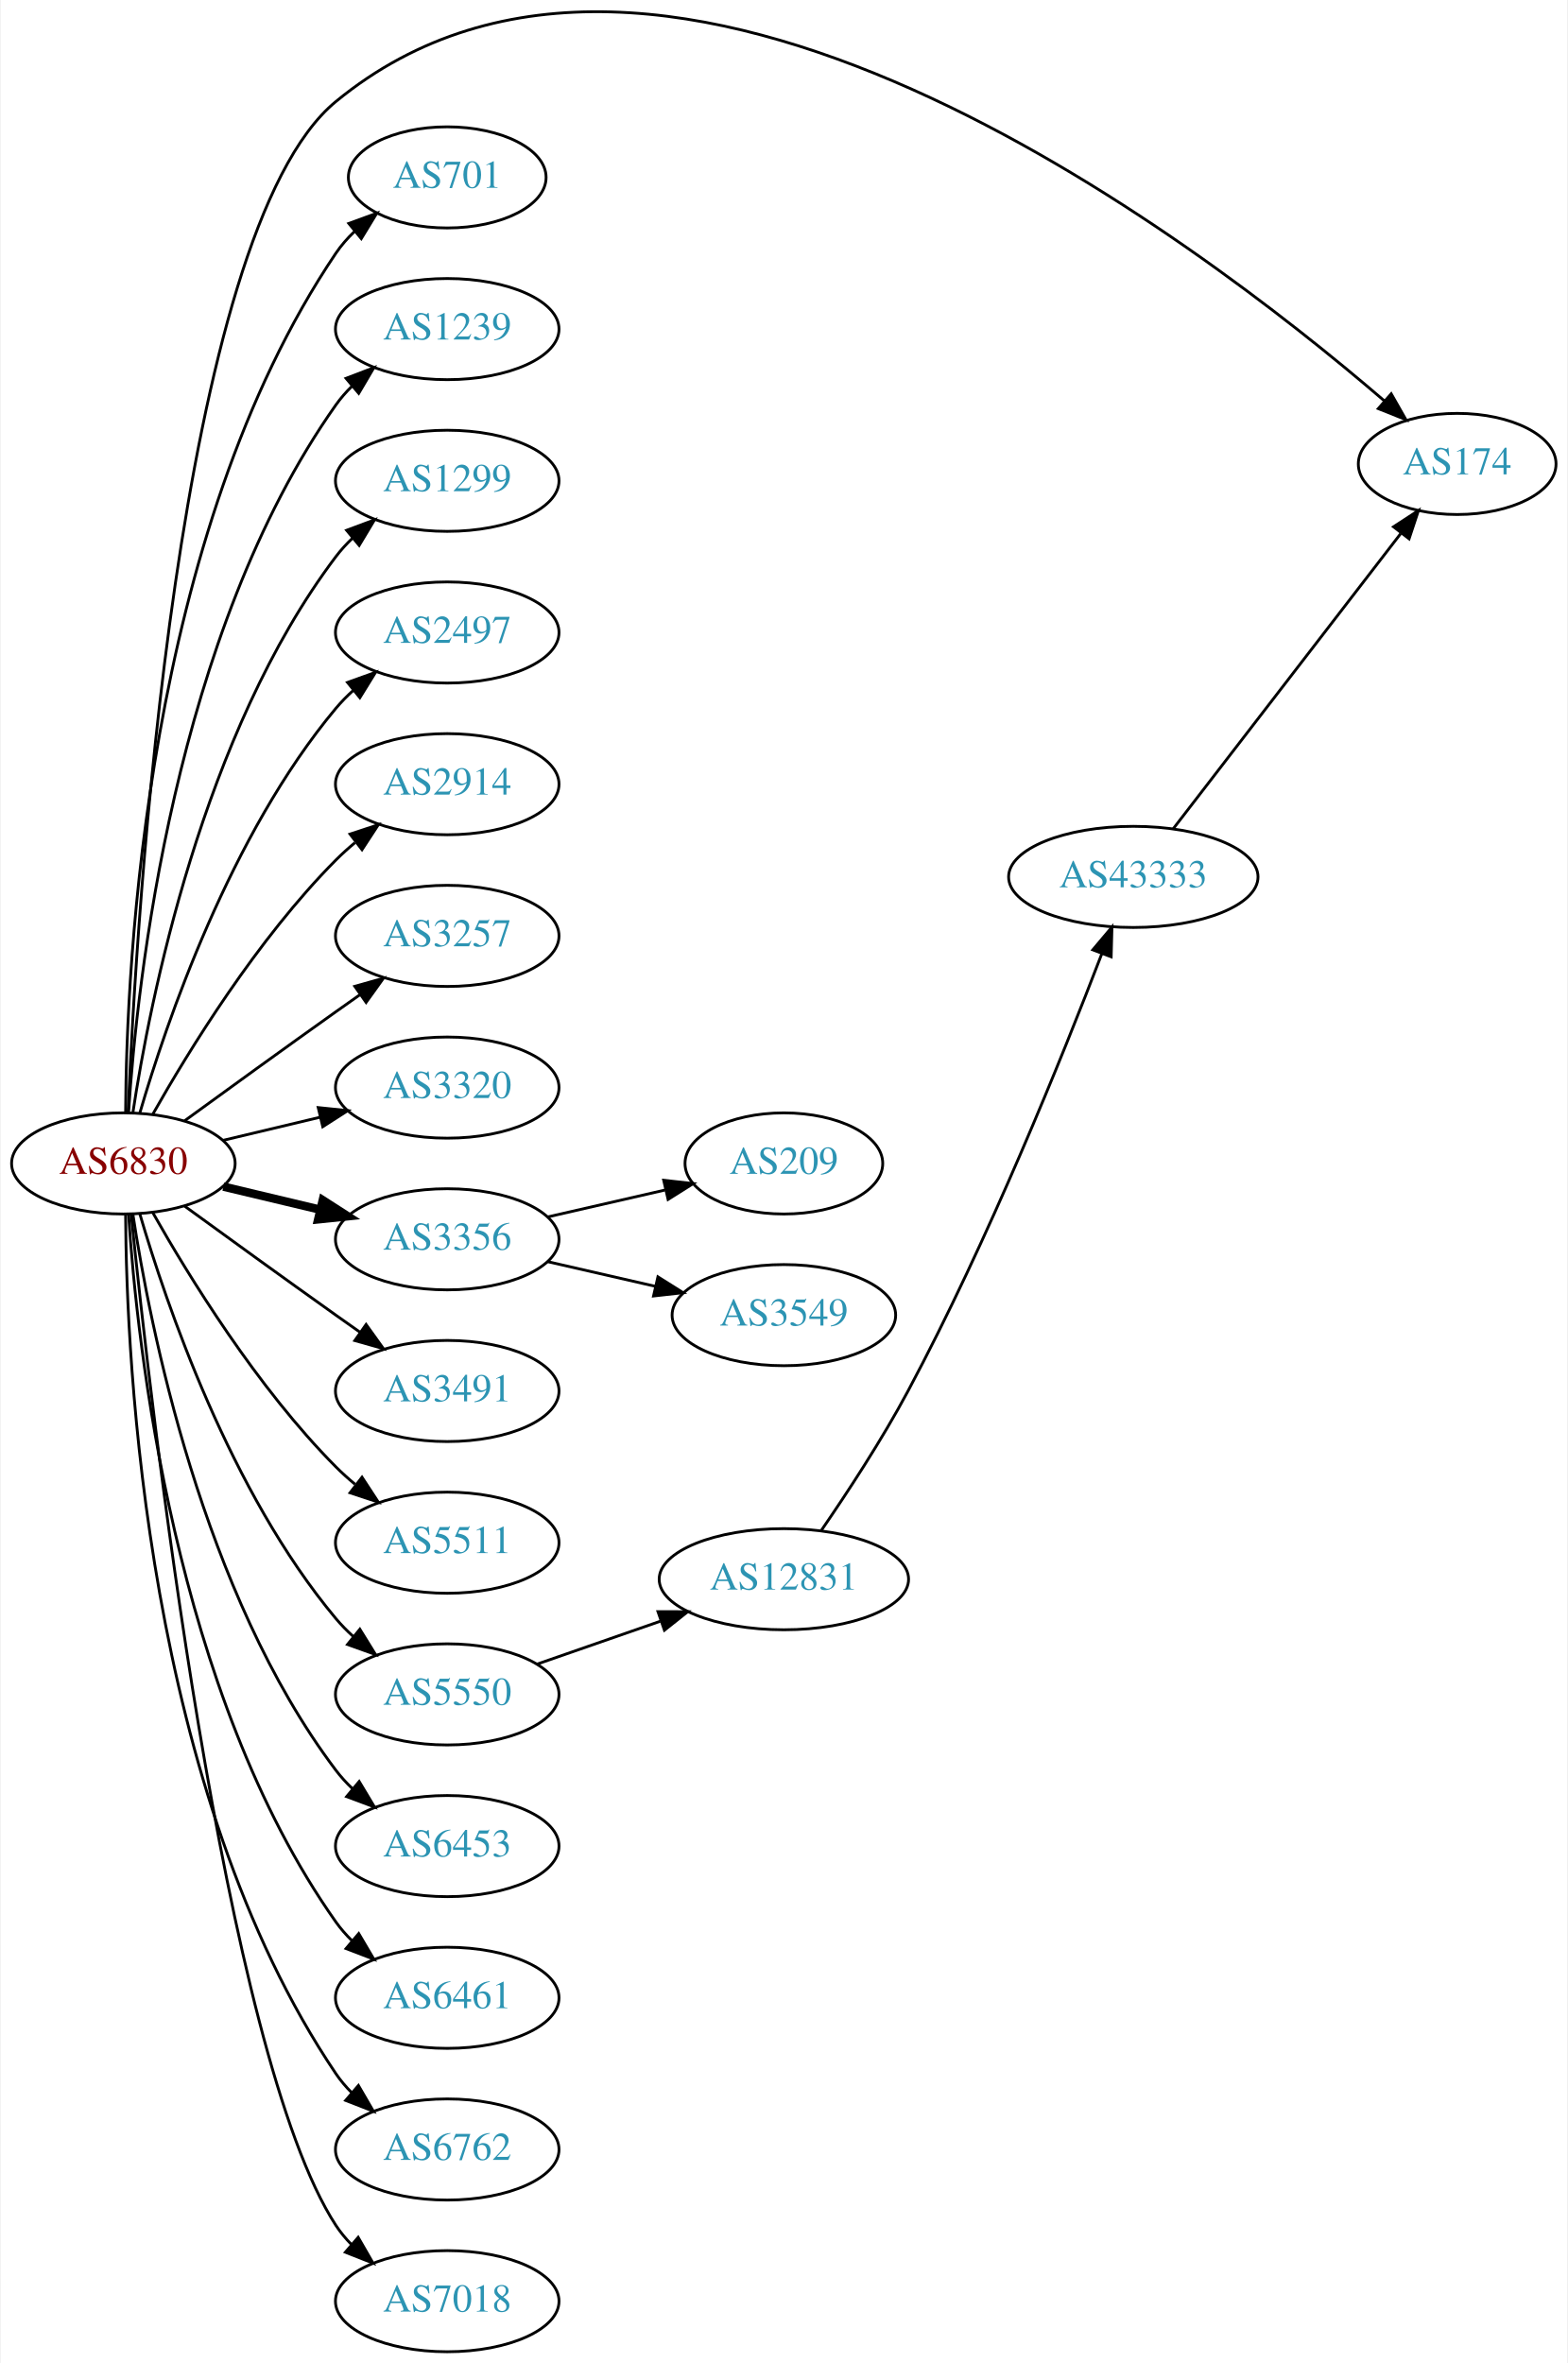
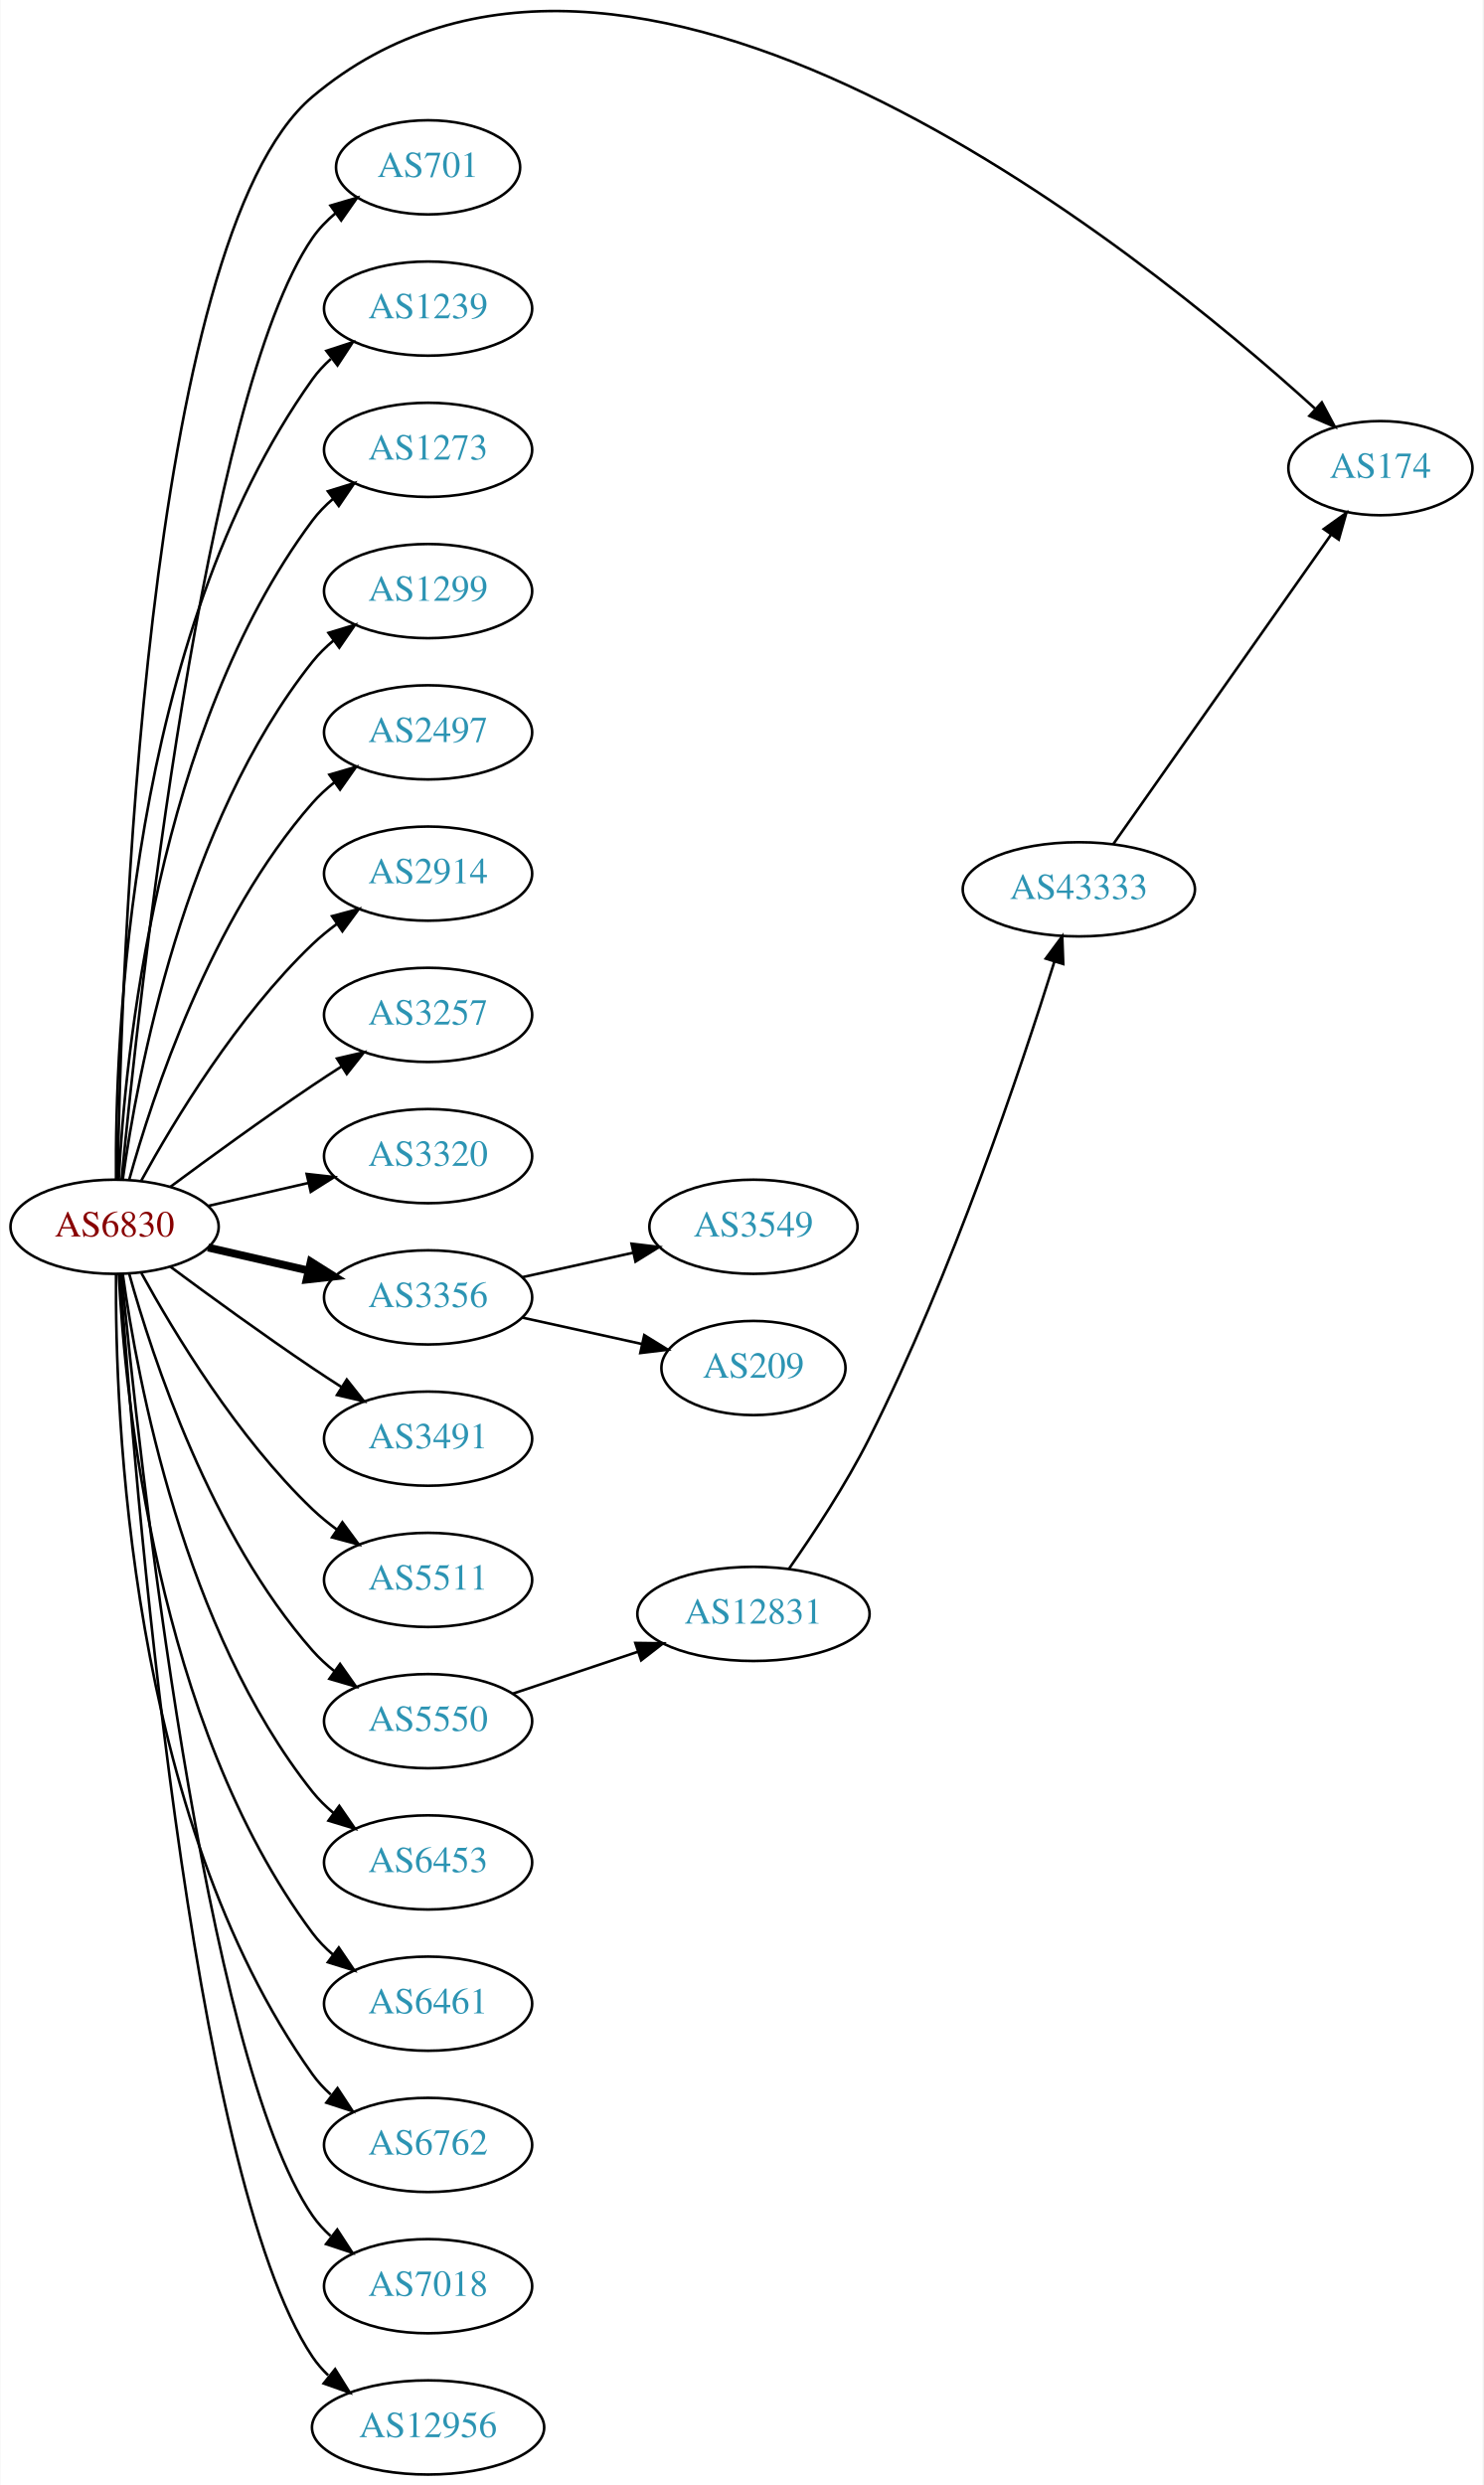
- <svg xmlns="http://www.w3.org/2000/svg" xmlns:xlink="http://www.w3.org/1999/xlink" width="558pt" height="841pt" viewBox="0.00 0.00 557.56 841.15">
-   <g id="graph0" class="graph" transform="scale(1 1) rotate(0) translate(4 837.148)">
-     <polygon fill="white" stroke="none" points="-4,4 -4,-837.148 553.564,-837.148 553.564,4 -4,4" />
+ <svg xmlns="http://www.w3.org/2000/svg" xmlns:xlink="http://www.w3.org/1999/xlink" width="567pt" height="950pt" viewBox="0.00 0.00 566.66 949.97">
+   <g id="graph0" class="graph" transform="scale(1 1) rotate(0) translate(4 945.969)">
+     <polygon fill="white" stroke="none" points="-4,4 -4,-945.969 562.663,-945.969 562.663,4 -4,4" />
    <g id="node1" class="node">
      <g id="a_node1">
        <a xlink:href="/asn/6830" xlink:title="AS6830 ~ LGI-UPC [AT]">
-           <ellipse fill="#ffffff" stroke="black" cx="39.647" cy="-423" rx="39.794" ry="18" />
-           <text text-anchor="middle" x="39.647" y="-419.3" font-family="Times,serif" font-size="14.00" fill="#880000">AS6830</text>
+           <ellipse fill="#ffffff" stroke="black" cx="39.647" cy="-477" rx="39.794" ry="18" />
+           <text text-anchor="middle" x="39.647" y="-473.3" font-family="Times,serif" font-size="14.00" fill="#880000">AS6830</text>
        </a>
      </g>
    </g>
    <g id="node2" class="node">
      <g id="a_node2">
        <a xlink:href="/asn/174" xlink:title="AS174 ~ Cogent Communications [US]">
-           <ellipse fill="#ffffff" stroke="black" cx="514.467" cy="-672" rx="35.194" ry="18" />
-           <text text-anchor="middle" x="514.467" y="-668.3" font-family="Times,serif" font-size="14.00" fill="#2c94b3">AS174</text>
+           <ellipse fill="#ffffff" stroke="black" cx="523.566" cy="-767" rx="35.194" ry="18" />
+           <text text-anchor="middle" x="523.566" y="-763.3" font-family="Times,serif" font-size="14.00" fill="#2c94b3">AS174</text>
        </a>
      </g>
    </g>
    <g id="edge1" class="edge">
-       <path fill="none" stroke="black" d="M41.307,-441.019C44.242,-509.813 58.575,-754.387 115.293,-801 231.816,-896.763 421.14,-752.436 488.612,-694.392" />
-       <polygon fill="black" stroke="black" points="490.981,-696.97 496.223,-687.763 486.384,-691.691 490.981,-696.97" />
+       <path fill="none" stroke="black" d="M40.831,-495.21C42.011,-570.317 50.741,-854.645 115.293,-909 235.011,-1009.81 430.714,-851.362 498.533,-789.791" />
+       <polygon fill="black" stroke="black" points="501.161,-792.13 506.156,-782.787 496.424,-786.976 501.161,-792.13" />
    </g>
    <g id="node3" class="node">
      <g id="a_node3">
        <a xlink:href="/asn/701" xlink:title="AS701 ~ UUNET [US]">
-           <ellipse fill="#ffffff" stroke="black" cx="154.939" cy="-774" rx="35.194" ry="18" />
-           <text text-anchor="middle" x="154.939" y="-770.3" font-family="Times,serif" font-size="14.00" fill="#2c94b3">AS701</text>
+           <ellipse fill="#ffffff" stroke="black" cx="159.489" cy="-882" rx="35.194" ry="18" />
+           <text text-anchor="middle" x="159.489" y="-878.3" font-family="Times,serif" font-size="14.00" fill="#2c94b3">AS701</text>
        </a>
      </g>
    </g>
    <g id="edge2" class="edge">
-       <path fill="none" stroke="black" d="M40.444,-441.265C40.724,-493.599 47.639,-646.764 115.293,-747 117.17,-749.781 119.438,-752.365 121.922,-754.741" />
-       <polygon fill="black" stroke="black" points="119.9,-757.61 129.852,-761.246 124.34,-752.198 119.9,-757.61" />
+       <path fill="none" stroke="black" d="M42.312,-495.084C48.762,-562.004 73.814,-794.832 115.293,-855 117.721,-858.522 120.774,-861.678 124.129,-864.479" />
+       <polygon fill="black" stroke="black" points="122.187,-867.393 132.353,-870.378 126.268,-861.705 122.187,-867.393" />
    </g>
    <g id="node4" class="node">
      <g id="a_node4">
        <a xlink:href="/asn/1239" xlink:title="AS1239 ~ Sprint [US]">
-           <ellipse fill="#ffffff" stroke="black" cx="154.939" cy="-720" rx="39.794" ry="18" />
-           <text text-anchor="middle" x="154.939" y="-716.3" font-family="Times,serif" font-size="14.00" fill="#2c94b3">AS1239</text>
+           <ellipse fill="#ffffff" stroke="black" cx="159.489" cy="-828" rx="39.794" ry="18" />
+           <text text-anchor="middle" x="159.489" y="-824.3" font-family="Times,serif" font-size="14.00" fill="#2c94b3">AS1239</text>
        </a>
      </g>
    </g>
    <g id="edge3" class="edge">
-       <path fill="none" stroke="black" d="M41.502,-441.185C44.495,-487.425 57.742,-611.589 115.293,-693 116.976,-695.381 118.939,-697.622 121.072,-699.716" />
-       <polygon fill="black" stroke="black" points="118.917,-702.478 128.814,-706.259 123.436,-697.132 118.917,-702.478" />
+       <path fill="none" stroke="black" d="M40.195,-495.063C39.776,-547.503 44.929,-702.293 115.293,-801 117.295,-803.809 119.69,-806.388 122.311,-808.743" />
+       <polygon fill="black" stroke="black" points="120.615,-811.852 130.687,-815.139 124.863,-806.288 120.615,-811.852" />
    </g>
    <g id="node5" class="node">
      <g id="a_node5">
-         <a xlink:href="/asn/1299" xlink:title="AS1299 ~ Telia Carrier [EU]">
-           <ellipse fill="#ffffff" stroke="black" cx="154.939" cy="-666" rx="39.794" ry="18" />
-           <text text-anchor="middle" x="154.939" y="-662.3" font-family="Times,serif" font-size="14.00" fill="#2c94b3">AS1299</text>
+         <a xlink:href="/asn/1273" xlink:title="AS1273 ~ Vodafone Group PLC [EU]">
+           <ellipse fill="#ffffff" stroke="black" cx="159.489" cy="-774" rx="39.794" ry="18" />
+           <text text-anchor="middle" x="159.489" y="-770.3" font-family="Times,serif" font-size="14.00" fill="#2c94b3">AS1273</text>
        </a>
      </g>
    </g>
    <g id="edge4" class="edge">
-       <path fill="none" stroke="black" d="M43.023,-440.986C48.996,-480.422 67.708,-575.995 115.293,-639 117.05,-641.327 119.067,-643.529 121.237,-645.596" />
-       <polygon fill="black" stroke="black" points="119.121,-648.389 129.049,-652.088 123.595,-643.005 119.121,-648.389" />
+       <path fill="none" stroke="black" d="M41.238,-495.023C43.615,-541.412 55.533,-666.893 115.293,-747 117.54,-750.013 120.232,-752.769 123.159,-755.272" />
+       <polygon fill="black" stroke="black" points="121.19,-758.169 131.31,-761.303 125.354,-752.542 121.19,-758.169" />
    </g>
    <g id="node6" class="node">
      <g id="a_node6">
-         <a xlink:href="/asn/2497" xlink:title="AS2497 ~ Internet Initiative Japan Inc. [JP]">
-           <ellipse fill="#ffffff" stroke="black" cx="154.939" cy="-612" rx="39.794" ry="18" />
-           <text text-anchor="middle" x="154.939" y="-608.3" font-family="Times,serif" font-size="14.00" fill="#2c94b3">AS2497</text>
+         <a xlink:href="/asn/1299" xlink:title="AS1299 ~ Telia Carrier [EU]">
+           <ellipse fill="#ffffff" stroke="black" cx="159.489" cy="-720" rx="39.794" ry="18" />
+           <text text-anchor="middle" x="159.489" y="-716.3" font-family="Times,serif" font-size="14.00" fill="#2c94b3">AS1299</text>
        </a>
      </g>
    </g>
    <g id="edge5" class="edge">
-       <path fill="none" stroke="black" d="M45.521,-441.002C54.834,-472.844 77.651,-539.981 115.293,-585 117.163,-587.237 119.261,-589.374 121.488,-591.396" />
-       <polygon fill="black" stroke="black" points="119.431,-594.234 129.407,-597.804 123.835,-588.793 119.431,-594.234" />
+       <path fill="none" stroke="black" d="M42.786,-495.17C48.286,-534.974 66.111,-631.233 115.293,-693 117.634,-695.94 120.389,-698.649 123.354,-701.121" />
+       <polygon fill="black" stroke="black" points="121.42,-704.042 131.561,-707.11 125.547,-698.388 121.42,-704.042" />
    </g>
    <g id="node7" class="node">
      <g id="a_node7">
-         <a xlink:href="/asn/2914" xlink:title="AS2914 ~ NTT America, Inc. [US]">
-           <ellipse fill="#ffffff" stroke="black" cx="154.939" cy="-558" rx="39.794" ry="18" />
-           <text text-anchor="middle" x="154.939" y="-554.3" font-family="Times,serif" font-size="14.00" fill="#2c94b3">AS2914</text>
+         <a xlink:href="/asn/2497" xlink:title="AS2497 ~ Internet Initiative Japan Inc. [JP]">
+           <ellipse fill="#ffffff" stroke="black" cx="159.489" cy="-666" rx="39.794" ry="18" />
+           <text text-anchor="middle" x="159.489" y="-662.3" font-family="Times,serif" font-size="14.00" fill="#2c94b3">AS2497</text>
        </a>
      </g>
    </g>
    <g id="edge6" class="edge">
-       <path fill="none" stroke="black" d="M50.106,-440.49C62.888,-463.096 87.32,-502.886 115.293,-531 117.404,-533.121 119.7,-535.188 122.085,-537.171" />
-       <polygon fill="black" stroke="black" points="120.338,-540.242 130.401,-543.556 124.601,-534.69 120.338,-540.242" />
+       <path fill="none" stroke="black" d="M45.219,-494.946C54.125,-526.995 76.409,-594.842 115.293,-639 117.777,-641.821 120.627,-644.449 123.652,-646.871" />
+       <polygon fill="black" stroke="black" points="121.77,-649.828 131.941,-652.791 125.838,-644.131 121.77,-649.828" />
    </g>
    <g id="node8" class="node">
      <g id="a_node8">
-         <a xlink:href="/asn/3257" xlink:title="AS3257 ~ GTT [DE]">
-           <ellipse fill="#ffffff" stroke="black" cx="154.939" cy="-504" rx="39.794" ry="18" />
-           <text text-anchor="middle" x="154.939" y="-500.3" font-family="Times,serif" font-size="14.00" fill="#2c94b3">AS3257</text>
+         <a xlink:href="/asn/2914" xlink:title="AS2914 ~ NTT America, Inc. [US]">
+           <ellipse fill="#ffffff" stroke="black" cx="159.489" cy="-612" rx="39.794" ry="18" />
+           <text text-anchor="middle" x="159.489" y="-608.3" font-family="Times,serif" font-size="14.00" fill="#2c94b3">AS2914</text>
        </a>
      </g>
    </g>
    <g id="edge7" class="edge">
-       <path fill="none" stroke="black" d="M61.495,-438.222C76.429,-449.091 97.042,-464.025 115.293,-477 118.113,-479.005 121.056,-481.085 124.005,-483.159" />
-       <polygon fill="black" stroke="black" points="122.032,-486.05 132.229,-488.926 126.051,-480.319 122.032,-486.05" />
+       <path fill="none" stroke="black" d="M49.888,-494.713C62.433,-517.561 86.61,-557.611 115.293,-585 118.161,-587.739 121.35,-590.347 124.659,-592.785" />
+       <polygon fill="black" stroke="black" points="122.783,-595.742 133.018,-598.477 126.722,-589.956 122.783,-595.742" />
    </g>
    <g id="node9" class="node">
      <g id="a_node9">
-         <a xlink:href="/asn/3320" xlink:title="AS3320 ~ DTAG [DE]">
-           <ellipse fill="#ffffff" stroke="black" cx="154.939" cy="-450" rx="39.794" ry="18" />
-           <text text-anchor="middle" x="154.939" y="-446.3" font-family="Times,serif" font-size="14.00" fill="#2c94b3">AS3320</text>
+         <a xlink:href="/asn/3257" xlink:title="AS3257 ~ GTT [DE]">
+           <ellipse fill="#ffffff" stroke="black" cx="159.489" cy="-558" rx="39.794" ry="18" />
+           <text text-anchor="middle" x="159.489" y="-554.3" font-family="Times,serif" font-size="14.00" fill="#2c94b3">AS3257</text>
        </a>
      </g>
    </g>
    <g id="edge8" class="edge">
-       <path fill="none" stroke="black" d="M75.254,-431.248C86.125,-433.838 98.279,-436.735 109.722,-439.462" />
-       <polygon fill="black" stroke="black" points="109.005,-442.889 119.544,-441.803 110.628,-436.08 109.005,-442.889" />
+       <path fill="none" stroke="black" d="M60.977,-492.277C75.839,-503.304 96.584,-518.407 115.293,-531 118.842,-533.389 122.592,-535.839 126.341,-538.242" />
+       <polygon fill="black" stroke="black" points="124.667,-541.325 134.989,-543.712 128.409,-535.409 124.667,-541.325" />
    </g>
    <g id="node10" class="node">
      <g id="a_node10">
-         <a xlink:href="/asn/3356" xlink:title="AS3356 ~ Level 3 Parent, LLC [US]">
-           <ellipse fill="#ffffff" stroke="black" cx="154.939" cy="-396" rx="39.794" ry="18" />
-           <text text-anchor="middle" x="154.939" y="-392.3" font-family="Times,serif" font-size="14.00" fill="#2c94b3">AS3356</text>
+         <a xlink:href="/asn/3320" xlink:title="AS3320 ~ DTAG [DE]">
+           <ellipse fill="#ffffff" stroke="black" cx="159.489" cy="-504" rx="39.794" ry="18" />
+           <text text-anchor="middle" x="159.489" y="-500.3" font-family="Times,serif" font-size="14.00" fill="#2c94b3">AS3320</text>
        </a>
      </g>
    </g>
    <g id="edge9" class="edge">
-       <path fill="none" stroke="black" stroke-width="3" d="M75.254,-414.752C86.125,-412.162 98.279,-409.265 109.722,-406.538" />
-       <polygon fill="black" stroke="black" stroke-width="3" points="110.628,-409.92 119.544,-404.197 109.005,-403.111 110.628,-409.92" />
+       <path fill="none" stroke="black" d="M75.366,-484.955C87.366,-487.704 100.987,-490.825 113.679,-493.733" />
+       <polygon fill="black" stroke="black" points="113.082,-497.187 123.611,-496.009 114.645,-490.364 113.082,-497.187" />
    </g>
    <g id="node11" class="node">
      <g id="a_node11">
-         <a xlink:href="/asn/3491" xlink:title="AS3491 ~ PCCW Global, Inc. [US]">
-           <ellipse fill="#ffffff" stroke="black" cx="154.939" cy="-342" rx="39.794" ry="18" />
-           <text text-anchor="middle" x="154.939" y="-338.3" font-family="Times,serif" font-size="14.00" fill="#2c94b3">AS3491</text>
+         <a xlink:href="/asn/3356" xlink:title="AS3356 ~ Level 3 Parent, LLC [US]">
+           <ellipse fill="#ffffff" stroke="black" cx="159.489" cy="-450" rx="39.794" ry="18" />
+           <text text-anchor="middle" x="159.489" y="-446.3" font-family="Times,serif" font-size="14.00" fill="#2c94b3">AS3356</text>
        </a>
      </g>
    </g>
    <g id="edge10" class="edge">
-       <path fill="none" stroke="black" d="M61.495,-407.778C76.429,-396.909 97.042,-381.975 115.293,-369 118.113,-366.995 121.056,-364.915 124.005,-362.841" />
-       <polygon fill="black" stroke="black" points="126.051,-365.681 132.229,-357.074 122.032,-359.95 126.051,-365.681" />
+       <path fill="none" stroke="black" stroke-width="3" d="M75.366,-469.045C87.366,-466.296 100.987,-463.175 113.679,-460.267" />
+       <polygon fill="black" stroke="black" stroke-width="3" points="114.645,-463.636 123.611,-457.991 113.082,-456.813 114.645,-463.636" />
    </g>
    <g id="node12" class="node">
      <g id="a_node12">
-         <a xlink:href="/asn/5511" xlink:title="AS5511 ~ Orange S.A. [FR]">
-           <ellipse fill="#ffffff" stroke="black" cx="154.939" cy="-288" rx="39.794" ry="18" />
-           <text text-anchor="middle" x="154.939" y="-284.3" font-family="Times,serif" font-size="14.00" fill="#2c94b3">AS5511</text>
+         <a xlink:href="/asn/3491" xlink:title="AS3491 ~ PCCW Global, Inc. [US]">
+           <ellipse fill="#ffffff" stroke="black" cx="159.489" cy="-396" rx="39.794" ry="18" />
+           <text text-anchor="middle" x="159.489" y="-392.3" font-family="Times,serif" font-size="14.00" fill="#2c94b3">AS3491</text>
        </a>
      </g>
    </g>
    <g id="edge11" class="edge">
-       <path fill="none" stroke="black" d="M50.106,-405.51C62.888,-382.904 87.32,-343.114 115.293,-315 117.404,-312.879 119.7,-310.812 122.085,-308.829" />
-       <polygon fill="black" stroke="black" points="124.601,-311.31 130.401,-302.444 120.338,-305.758 124.601,-311.31" />
+       <path fill="none" stroke="black" d="M60.977,-461.723C75.839,-450.696 96.584,-435.593 115.293,-423 118.842,-420.611 122.592,-418.161 126.341,-415.758" />
+       <polygon fill="black" stroke="black" points="128.409,-418.591 134.989,-410.288 124.667,-412.675 128.409,-418.591" />
    </g>
    <g id="node13" class="node">
      <g id="a_node13">
-         <a xlink:href="/asn/5550" xlink:title="AS5550 ~ Gdansk University of Technology [PL]">
-           <ellipse fill="#ffffff" stroke="black" cx="154.939" cy="-234" rx="39.794" ry="18" />
-           <text text-anchor="middle" x="154.939" y="-230.3" font-family="Times,serif" font-size="14.00" fill="#2c94b3">AS5550</text>
+         <a xlink:href="/asn/5511" xlink:title="AS5511 ~ Orange S.A. [FR]">
+           <ellipse fill="#ffffff" stroke="black" cx="159.489" cy="-342" rx="39.794" ry="18" />
+           <text text-anchor="middle" x="159.489" y="-338.3" font-family="Times,serif" font-size="14.00" fill="#2c94b3">AS5511</text>
        </a>
      </g>
    </g>
    <g id="edge12" class="edge">
-       <path fill="none" stroke="black" d="M45.521,-404.998C54.834,-373.156 77.651,-306.019 115.293,-261 117.163,-258.763 119.261,-256.626 121.488,-254.604" />
-       <polygon fill="black" stroke="black" points="123.835,-257.207 129.407,-248.196 119.431,-251.766 123.835,-257.207" />
+       <path fill="none" stroke="black" d="M49.888,-459.287C62.433,-436.439 86.61,-396.389 115.293,-369 118.161,-366.261 121.35,-363.653 124.659,-361.215" />
+       <polygon fill="black" stroke="black" points="126.722,-364.044 133.018,-355.523 122.783,-358.258 126.722,-364.044" />
    </g>
    <g id="node14" class="node">
      <g id="a_node14">
-         <a xlink:href="/asn/6453" xlink:title="AS6453 ~ TATA COMMUNICATIONS (AMERICA) INC [US]">
-           <ellipse fill="#ffffff" stroke="black" cx="154.939" cy="-180" rx="39.794" ry="18" />
-           <text text-anchor="middle" x="154.939" y="-176.3" font-family="Times,serif" font-size="14.00" fill="#2c94b3">AS6453</text>
+         <a xlink:href="/asn/5550" xlink:title="AS5550 ~ Gdansk University of Technology [PL]">
+           <ellipse fill="#ffffff" stroke="black" cx="159.489" cy="-288" rx="39.794" ry="18" />
+           <text text-anchor="middle" x="159.489" y="-284.3" font-family="Times,serif" font-size="14.00" fill="#2c94b3">AS5550</text>
        </a>
      </g>
    </g>
    <g id="edge13" class="edge">
-       <path fill="none" stroke="black" d="M43.023,-405.014C48.996,-365.578 67.708,-270.005 115.293,-207 117.05,-204.673 119.067,-202.471 121.237,-200.404" />
-       <polygon fill="black" stroke="black" points="123.595,-202.995 129.049,-193.912 119.121,-197.611 123.595,-202.995" />
+       <path fill="none" stroke="black" d="M45.219,-459.054C54.125,-427.005 76.409,-359.158 115.293,-315 117.777,-312.179 120.627,-309.551 123.652,-307.129" />
+       <polygon fill="black" stroke="black" points="125.838,-309.869 131.941,-301.209 121.77,-304.172 125.838,-309.869" />
    </g>
    <g id="node15" class="node">
      <g id="a_node15">
-         <a xlink:href="/asn/6461" xlink:title="AS6461 ~ Zayo Bandwidth [US]">
-           <ellipse fill="#ffffff" stroke="black" cx="154.939" cy="-126" rx="39.794" ry="18" />
-           <text text-anchor="middle" x="154.939" y="-122.3" font-family="Times,serif" font-size="14.00" fill="#2c94b3">AS6461</text>
+         <a xlink:href="/asn/6453" xlink:title="AS6453 ~ TATA COMMUNICATIONS (AMERICA) INC [US]">
+           <ellipse fill="#ffffff" stroke="black" cx="159.489" cy="-234" rx="39.794" ry="18" />
+           <text text-anchor="middle" x="159.489" y="-230.3" font-family="Times,serif" font-size="14.00" fill="#2c94b3">AS6453</text>
        </a>
      </g>
    </g>
    <g id="edge14" class="edge">
-       <path fill="none" stroke="black" d="M41.502,-404.815C44.495,-358.575 57.742,-234.411 115.293,-153 116.976,-150.619 118.939,-148.378 121.072,-146.284" />
-       <polygon fill="black" stroke="black" points="123.436,-148.868 128.814,-139.741 118.917,-143.522 123.436,-148.868" />
+       <path fill="none" stroke="black" d="M42.786,-458.83C48.286,-419.026 66.111,-322.767 115.293,-261 117.634,-258.06 120.389,-255.351 123.354,-252.879" />
+       <polygon fill="black" stroke="black" points="125.547,-255.612 131.561,-246.89 121.42,-249.958 125.547,-255.612" />
    </g>
    <g id="node16" class="node">
      <g id="a_node16">
-         <a xlink:href="/asn/6762" xlink:title="AS6762 ~ TELECOM ITALIA SPARKLE S.p.A. [IT]">
-           <ellipse fill="#ffffff" stroke="black" cx="154.939" cy="-72" rx="39.794" ry="18" />
-           <text text-anchor="middle" x="154.939" y="-68.3" font-family="Times,serif" font-size="14.00" fill="#2c94b3">AS6762</text>
+         <a xlink:href="/asn/6461" xlink:title="AS6461 ~ Zayo Bandwidth [US]">
+           <ellipse fill="#ffffff" stroke="black" cx="159.489" cy="-180" rx="39.794" ry="18" />
+           <text text-anchor="middle" x="159.489" y="-176.3" font-family="Times,serif" font-size="14.00" fill="#2c94b3">AS6461</text>
        </a>
      </g>
    </g>
    <g id="edge15" class="edge">
-       <path fill="none" stroke="black" d="M40.444,-404.735C40.724,-352.401 47.639,-199.236 115.293,-99 116.924,-96.583 118.85,-94.316 120.956,-92.204" />
-       <polygon fill="black" stroke="black" points="123.323,-94.785 128.65,-85.627 118.775,-89.464 123.323,-94.785" />
+       <path fill="none" stroke="black" d="M41.238,-458.977C43.615,-412.588 55.533,-287.107 115.293,-207 117.54,-203.987 120.232,-201.231 123.159,-198.728" />
+       <polygon fill="black" stroke="black" points="125.354,-201.458 131.31,-192.697 121.19,-195.831 125.354,-201.458" />
    </g>
    <g id="node17" class="node">
      <g id="a_node17">
-         <a xlink:href="/asn/7018" xlink:title="AS7018 ~ AT&amp;T Services, Inc. [US]">
-           <ellipse fill="#ffffff" stroke="black" cx="154.939" cy="-18" rx="39.794" ry="18" />
-           <text text-anchor="middle" x="154.939" y="-14.3" font-family="Times,serif" font-size="14.00" fill="#2c94b3">AS7018</text>
+         <a xlink:href="/asn/6762" xlink:title="AS6762 ~ TELECOM ITALIA SPARKLE S.p.A. [IT]">
+           <ellipse fill="#ffffff" stroke="black" cx="159.489" cy="-126" rx="39.794" ry="18" />
+           <text text-anchor="middle" x="159.489" y="-122.3" font-family="Times,serif" font-size="14.00" fill="#2c94b3">AS6762</text>
        </a>
      </g>
    </g>
    <g id="edge16" class="edge">
-       <path fill="none" stroke="black" d="M42.412,-404.984C49.217,-338.301 75.367,-106.21 115.293,-45 116.886,-42.558 118.784,-40.273 120.871,-38.148" />
-       <polygon fill="black" stroke="black" points="123.24,-40.727 128.529,-31.547 118.67,-35.425 123.24,-40.727" />
+       <path fill="none" stroke="black" d="M40.195,-458.937C39.776,-406.497 44.929,-251.707 115.293,-153 117.295,-150.191 119.69,-147.612 122.311,-145.257" />
+       <polygon fill="black" stroke="black" points="124.863,-147.712 130.687,-138.861 120.615,-142.148 124.863,-147.712" />
    </g>
    <g id="node18" class="node">
      <g id="a_node18">
-         <a xlink:href="/asn/209" xlink:title="AS209 ~ CenturyLink Communications, LLC [US]">
-           <ellipse fill="#ffffff" stroke="black" cx="274.782" cy="-423" rx="35.194" ry="18" />
-           <text text-anchor="middle" x="274.782" y="-419.3" font-family="Times,serif" font-size="14.00" fill="#2c94b3">AS209</text>
+         <a xlink:href="/asn/7018" xlink:title="AS7018 ~ AT&amp;T Services, Inc. [US]">
+           <ellipse fill="#ffffff" stroke="black" cx="159.489" cy="-72" rx="39.794" ry="18" />
+           <text text-anchor="middle" x="159.489" y="-68.3" font-family="Times,serif" font-size="14.00" fill="#2c94b3">AS7018</text>
        </a>
      </g>
    </g>
    <g id="edge17" class="edge">
-       <path fill="none" stroke="black" d="M190.659,-403.955C203.751,-406.955 218.773,-410.396 232.414,-413.522" />
-       <polygon fill="black" stroke="black" points="231.992,-417.016 242.521,-415.838 233.556,-410.193 231.992,-417.016" />
+       <path fill="none" stroke="black" d="M42.312,-458.916C48.762,-391.996 73.814,-159.168 115.293,-99 117.251,-96.16 119.614,-93.559 122.215,-91.19" />
+       <polygon fill="black" stroke="black" points="124.767,-93.642 130.558,-84.771 120.498,-88.095 124.767,-93.642" />
    </g>
    <g id="node19" class="node">
      <g id="a_node19">
-         <a xlink:href="/asn/3549" xlink:title="AS3549 ~ Level 3 Parent, LLC [US]">
-           <ellipse fill="#ffffff" stroke="black" cx="274.782" cy="-369" rx="39.794" ry="18" />
-           <text text-anchor="middle" x="274.782" y="-365.3" font-family="Times,serif" font-size="14.00" fill="#2c94b3">AS3549</text>
+         <a xlink:href="/asn/12956" xlink:title="AS12956 ~ TELXIUS [ES]">
+           <ellipse fill="#ffffff" stroke="black" cx="159.489" cy="-18" rx="44.393" ry="18" />
+           <text text-anchor="middle" x="159.489" y="-14.3" font-family="Times,serif" font-size="14.00" fill="#2c94b3">AS12956</text>
        </a>
      </g>
    </g>
    <g id="edge18" class="edge">
-       <path fill="none" stroke="black" d="M190.659,-388.045C202.659,-385.296 216.28,-382.175 228.972,-379.267" />
-       <polygon fill="black" stroke="black" points="229.938,-382.636 238.904,-376.991 228.375,-375.813 229.938,-382.636" />
+       <path fill="none" stroke="black" d="M41.821,-458.898C46.837,-386.038 68.387,-114.808 115.293,-45 117.004,-42.454 119.044,-40.102 121.293,-37.938" />
+       <polygon fill="black" stroke="black" points="123.959,-40.287 129.569,-31.299 119.578,-34.827 123.959,-40.287" />
    </g>
    <g id="node20" class="node">
      <g id="a_node20">
-         <a xlink:href="/asn/12831" xlink:title="AS12831 ~ TASK-AS [PL]">
-           <ellipse fill="#ffffff" stroke="black" cx="274.782" cy="-275" rx="44.393" ry="18" />
-           <text text-anchor="middle" x="274.782" y="-271.3" font-family="Times,serif" font-size="14.00" fill="#2c94b3">AS12831</text>
+         <a xlink:href="/asn/3549" xlink:title="AS3549 ~ Level 3 Parent, LLC [US]">
+           <ellipse fill="#ffffff" stroke="black" cx="283.881" cy="-477" rx="39.794" ry="18" />
+           <text text-anchor="middle" x="283.881" y="-473.3" font-family="Times,serif" font-size="14.00" fill="#2c94b3">AS3549</text>
        </a>
      </g>
    </g>
    <g id="edge19" class="edge">
-       <path fill="none" stroke="black" d="M186.901,-244.772C200.31,-249.437 216.233,-254.977 230.762,-260.032" />
-       <polygon fill="black" stroke="black" points="229.955,-263.457 240.549,-263.438 232.255,-256.846 229.955,-263.457" />
+       <path fill="none" stroke="black" d="M195.562,-457.737C208.749,-460.646 223.929,-463.995 237.894,-467.076" />
+       <polygon fill="black" stroke="black" points="237.284,-470.525 247.803,-469.262 238.792,-463.69 237.284,-470.525" />
    </g>
    <g id="node21" class="node">
      <g id="a_node21">
+         <a xlink:href="/asn/209" xlink:title="AS209 ~ CenturyLink Communications, LLC [US]">
+           <ellipse fill="#ffffff" stroke="black" cx="283.881" cy="-423" rx="35.194" ry="18" />
+           <text text-anchor="middle" x="283.881" y="-419.3" font-family="Times,serif" font-size="14.00" fill="#2c94b3">AS209</text>
+         </a>
+       </g>
+     </g>
+     <g id="edge20" class="edge">
+       <path fill="none" stroke="black" d="M195.562,-442.263C209.795,-439.123 226.35,-435.471 241.194,-432.196" />
+       <polygon fill="black" stroke="black" points="242.137,-435.572 251.148,-430 240.629,-428.737 242.137,-435.572" />
+     </g>
+     <g id="node22" class="node">
+       <g id="a_node22">
+         <a xlink:href="/asn/12831" xlink:title="AS12831 ~ TASK-AS [PL]">
+           <ellipse fill="#ffffff" stroke="black" cx="283.881" cy="-329" rx="44.393" ry="18" />
+           <text text-anchor="middle" x="283.881" y="-325.3" font-family="Times,serif" font-size="14.00" fill="#2c94b3">AS12831</text>
+         </a>
+       </g>
+     </g>
+     <g id="edge21" class="edge">
+       <path fill="none" stroke="black" d="M192.008,-298.559C206.554,-303.431 224.052,-309.293 239.794,-314.566" />
+       <polygon fill="black" stroke="black" points="238.732,-317.902 249.326,-317.759 240.955,-311.264 238.732,-317.902" />
+     </g>
+     <g id="node23" class="node">
+       <g id="a_node23">
        <a xlink:href="/asn/43333" xlink:title="AS43333 ~ NEPHAX-AS [PL]">
-           <ellipse fill="#ffffff" stroke="black" cx="399.174" cy="-525" rx="44.393" ry="18" />
-           <text text-anchor="middle" x="399.174" y="-521.3" font-family="Times,serif" font-size="14.00" fill="#2c94b3">AS43333</text>
-         </a>
-       </g>
-     </g>
-     <g id="edge20" class="edge">
-       <path fill="none" stroke="black" d="M288.151,-292.434C297.269,-305.683 309.654,-324.543 318.978,-342 347.526,-395.451 374.06,-461.365 387.988,-497.708" />
-       <polygon fill="black" stroke="black" points="384.748,-499.036 391.573,-507.139 391.291,-496.548 384.748,-499.036" />
-     </g>
-     <g id="edge21" class="edge">
-       <path fill="none" stroke="black" d="M413.392,-542.15C433.367,-568.069 471.349,-617.35 494.342,-647.184" />
-       <polygon fill="black" stroke="black" points="491.804,-649.626 500.681,-655.41 497.349,-645.352 491.804,-649.626" />
+           <ellipse fill="#ffffff" stroke="black" cx="408.273" cy="-606" rx="44.393" ry="18" />
+           <text text-anchor="middle" x="408.273" y="-602.3" font-family="Times,serif" font-size="14.00" fill="#2c94b3">AS43333</text>
+         </a>
+       </g>
+     </g>
+     <g id="edge22" class="edge">
+       <path fill="none" stroke="black" d="M297.496,-346.307C306.739,-359.49 319.173,-378.325 328.077,-396 359.684,-458.744 386.055,-537.277 398.886,-578.234" />
+       <polygon fill="black" stroke="black" points="395.621,-579.524 401.924,-588.04 402.308,-577.452 395.621,-579.524" />
+     </g>
+     <g id="edge23" class="edge">
+       <path fill="none" stroke="black" d="M421.398,-623.23C441.415,-651.676 481.468,-708.596 504.724,-741.644" />
+       <polygon fill="black" stroke="black" points="501.912,-743.73 510.529,-749.894 507.637,-739.702 501.912,-743.73" />
    </g>
  </g>
</svg>
